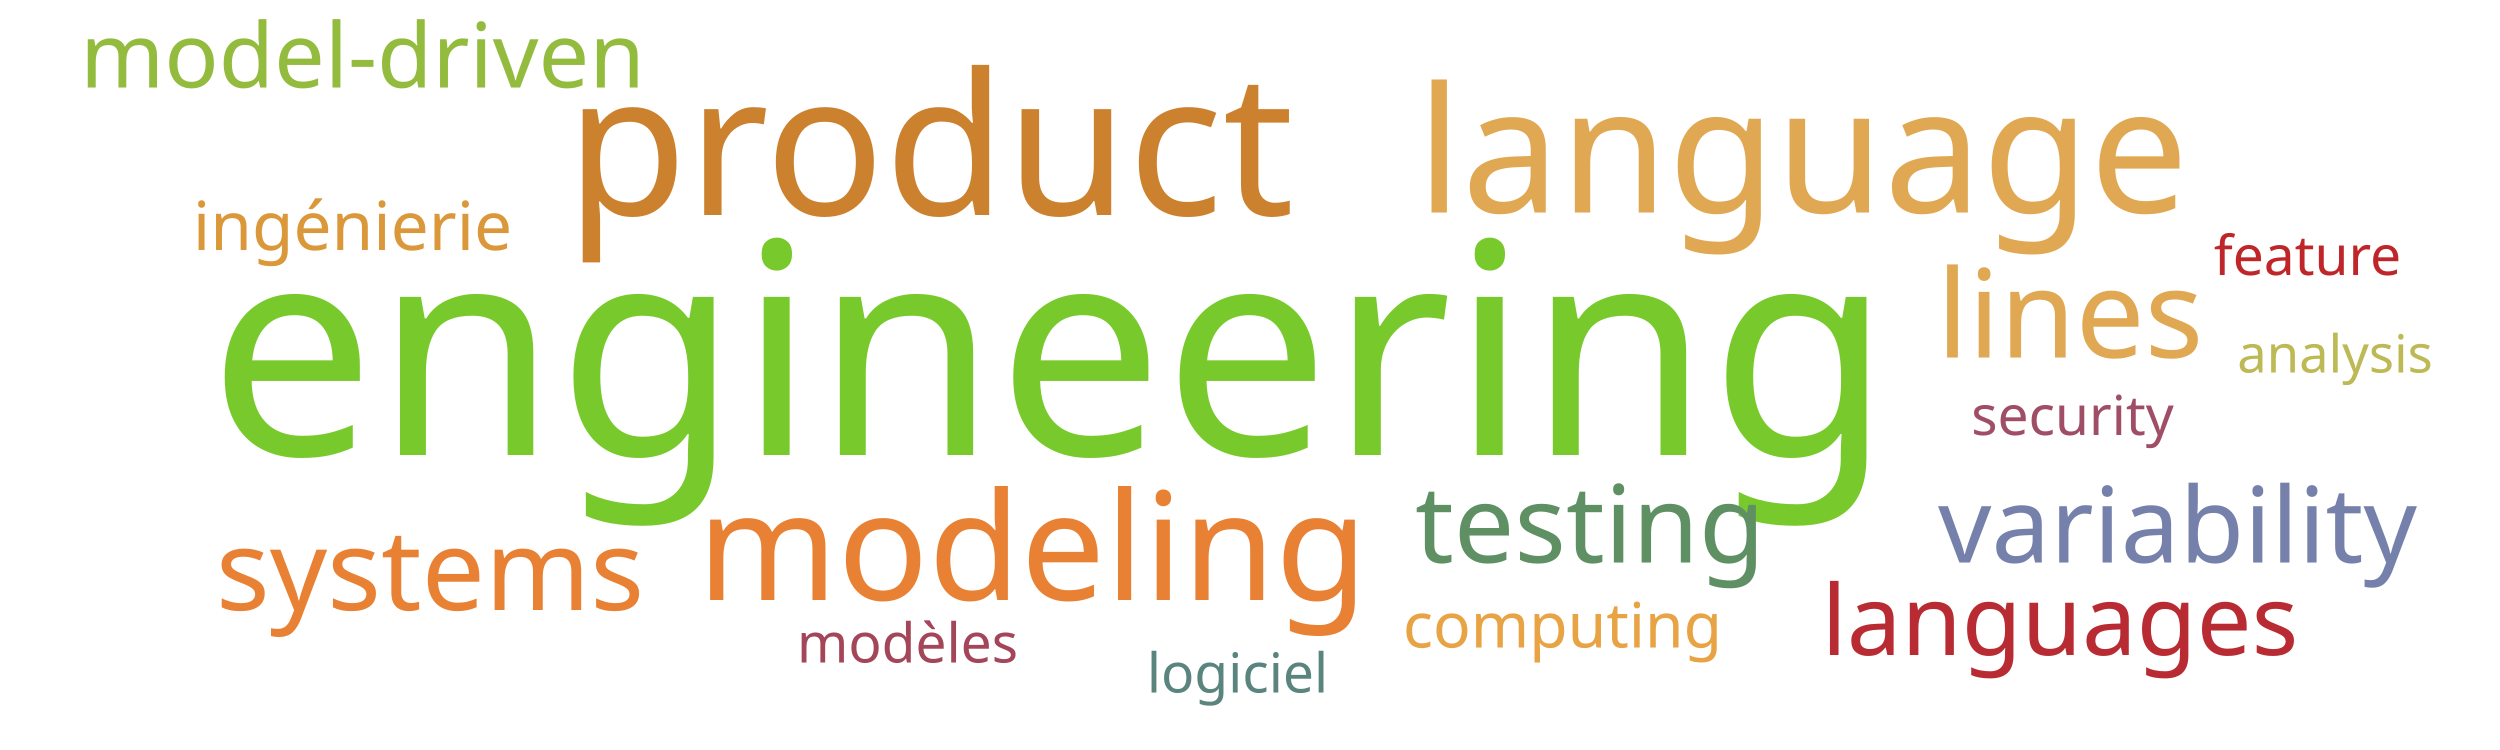
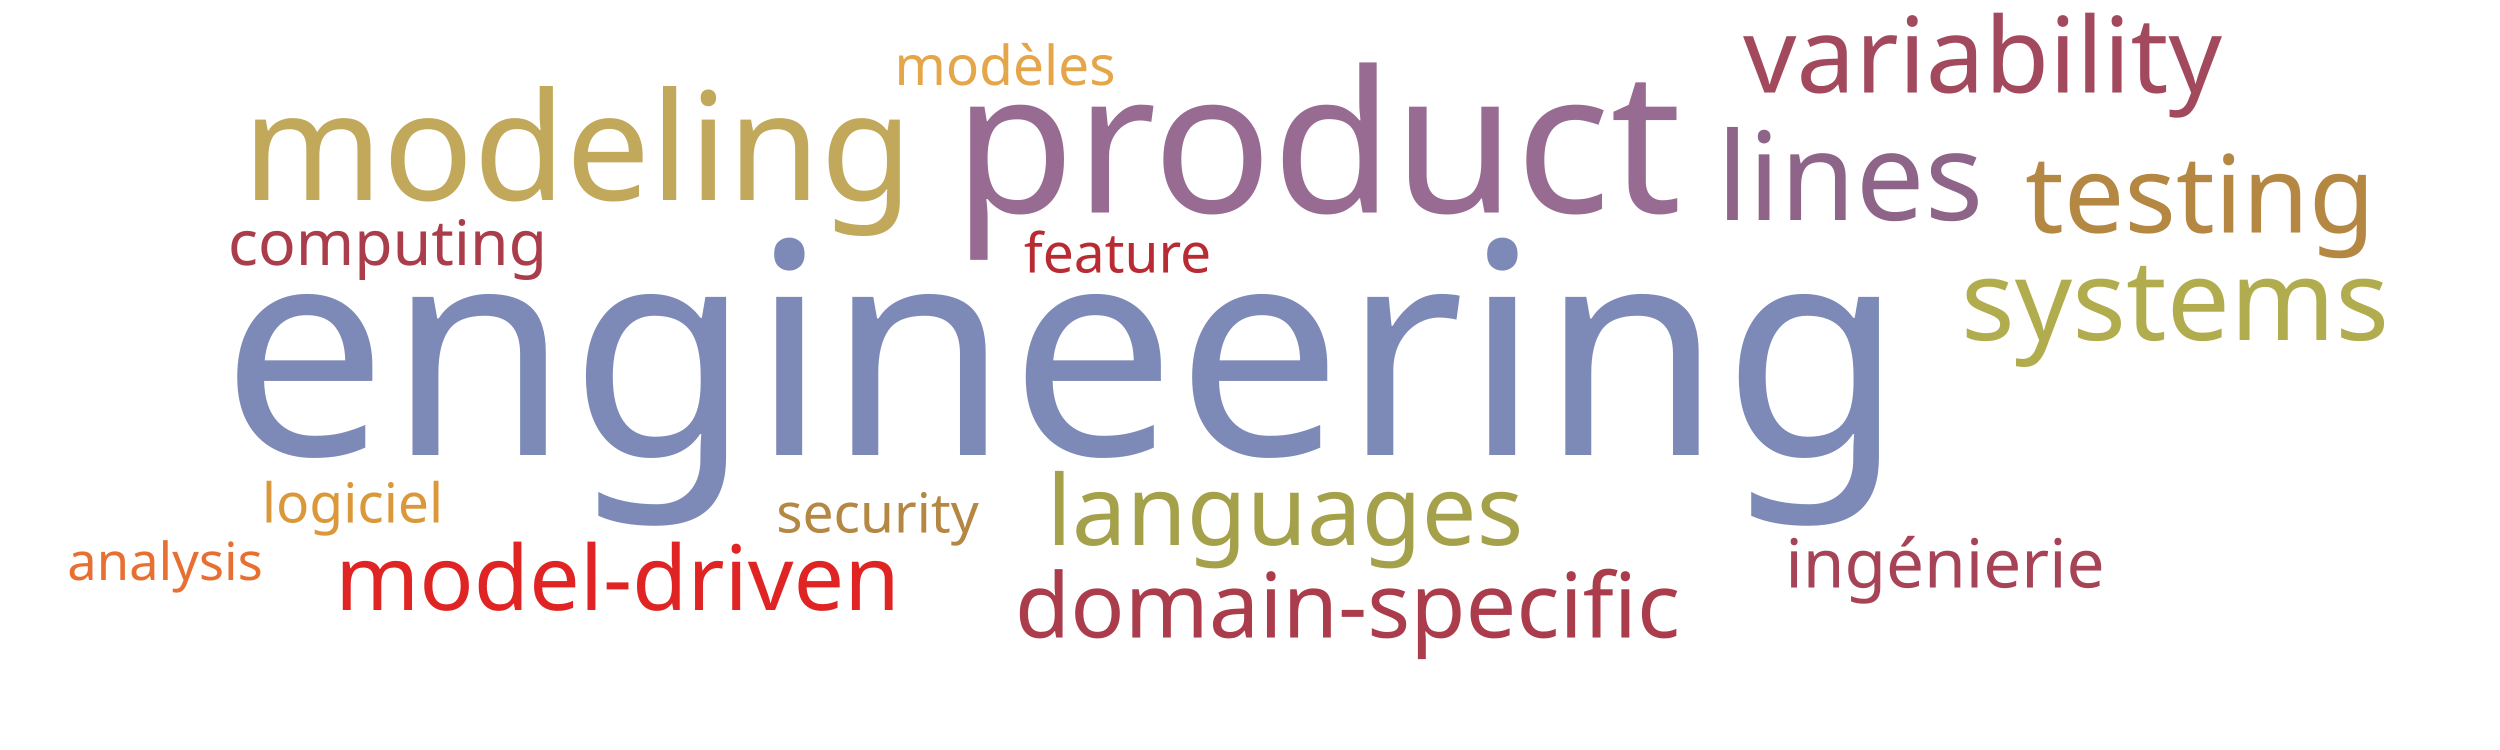
<svg xmlns="http://www.w3.org/2000/svg" width="1000" height="300">
  <g transform="translate(500, 150)">
-     <text text-anchor="middle" style="font-family: Impact; font-size: 118px; fill: #78c92b" transform="translate(-80,32)rotate(0)">engineering</text>
-     <text text-anchor="middle" style="font-family: Impact; font-size: 79px; fill: #cc812f" transform="translate(-128,-64)rotate(0)">product</text>
-     <text text-anchor="middle" style="font-family: Impact; font-size: 70px; fill: #e0a852" transform="translate(221,-65)rotate(0)">language</text>
-     <text text-anchor="middle" style="font-family: Impact; font-size: 60px; fill: #e98135" transform="translate(-87,90)rotate(0)">modeling</text>
-     <text text-anchor="middle" style="font-family: Impact; font-size: 49px; fill: #e0a852" transform="translate(328,-7)rotate(0)">lines</text>
-     <text text-anchor="middle" style="font-family: Impact; font-size: 45px; fill: #e98135" transform="translate(-328,94)rotate(0)">systems</text>
-     <text text-anchor="middle" style="font-family: Impact; font-size: 43px; fill: #5e9063" transform="translate(136,75)rotate(0)">testing</text>
-     <text text-anchor="middle" style="font-family: Impact; font-size: 42px; fill: #7581ab" transform="translate(371,75)rotate(0)">variability</text>
-     <text text-anchor="middle" style="font-family: Impact; font-size: 39px; fill: #b92b32" transform="translate(324,112)rotate(0)">languages</text>
-     <text text-anchor="middle" style="font-family: Impact; font-size: 36px; fill: #93bb3e" transform="translate(-355,-115)rotate(0)">model-driven</text>
-     <text text-anchor="middle" style="font-family: Impact; font-size: 27px; fill: #da983a" transform="translate(-359,-50)rotate(0)">ingénierie</text>
-     <text text-anchor="middle" style="font-family: Impact; font-size: 25px; fill: #e8a444" transform="translate(125,109)rotate(0)">computing</text>
-     <text text-anchor="middle" style="font-family: Impact; font-size: 22px; fill: #9f4e66" transform="translate(329,24)rotate(0)">security</text>
-     <text text-anchor="middle" style="font-family: Impact; font-size: 22px; fill: #bf262a" transform="translate(423,-40)rotate(0)">feature</text>
-     <text text-anchor="middle" style="font-family: Impact; font-size: 22px; fill: #a4465a" transform="translate(-137,115)rotate(0)">modèles</text>
-     <text text-anchor="middle" style="font-family: Impact; font-size: 22px; fill: #5a847e" transform="translate(-5,127)rotate(0)">logiciel</text>
-     <text text-anchor="middle" style="font-family: Impact; font-size: 21px; fill: #bdb954" transform="translate(434,-1)rotate(0)">analysis</text>
+     <text text-anchor="middle" style="font-family: Impact; font-size: 118px; fill: #7d89b7" transform="translate(-75,32)rotate(0)">engineering</text>
+     <text text-anchor="middle" style="font-family: Impact; font-size: 79px; fill: #986b92" transform="translate(27,-65)rotate(0)">product</text>
+     <text text-anchor="middle" style="font-family: Impact; font-size: 60px; fill: #c1a85a" transform="translate(-269,-70)rotate(0)">modeling</text>
+     <text text-anchor="middle" style="font-family: Impact; font-size: 49px; fill: #8e6488" transform="translate(240,-62)rotate(0)">lines</text>
+     <text text-anchor="middle" style="font-family: Impact; font-size: 45px; fill: #b1ad4e" transform="translate(370,-14)rotate(0)">systems</text>
+     <text text-anchor="middle" style="font-family: Impact; font-size: 43px; fill: #b48742" transform="translate(380,-57)rotate(0)">testing</text>
+     <text text-anchor="middle" style="font-family: Impact; font-size: 42px; fill: #a3495e" transform="translate(293,-113)rotate(0)">variability</text>
+     <text text-anchor="middle" style="font-family: Impact; font-size: 39px; fill: #a5a14a" transform="translate(14,68)rotate(0)">languages</text>
+     <text text-anchor="middle" style="font-family: Impact; font-size: 36px; fill: #ab3c4b" transform="translate(39,105)rotate(0)">domain-specific</text>
+     <text text-anchor="middle" style="font-family: Impact; font-size: 36px; fill: #e02424" transform="translate(-253,94)rotate(0)">model-driven</text>
+     <text text-anchor="middle" style="font-family: Impact; font-size: 27px; fill: #a74356" transform="translate(278,85)rotate(0)">ingénierie</text>
+     <text text-anchor="middle" style="font-family: Impact; font-size: 25px; fill: #ab3d4b" transform="translate(-345,-44)rotate(0)">computing</text>
+     <text text-anchor="middle" style="font-family: Impact; font-size: 22px; fill: #b48742" transform="translate(-149,63)rotate(0)">security</text>
+     <text text-anchor="middle" style="font-family: Impact; font-size: 22px; fill: #b92b32" transform="translate(-53,-41)rotate(0)">feature</text>
+     <text text-anchor="middle" style="font-family: Impact; font-size: 22px; fill: #e5a549" transform="translate(-98,-116)rotate(0)">modèles</text>
+     <text text-anchor="middle" style="font-family: Impact; font-size: 22px; fill: #da983a" transform="translate(-359,59)rotate(0)">logiciel</text>
+     <text text-anchor="middle" style="font-family: Impact; font-size: 21px; fill: #e76f31" transform="translate(-434,82)rotate(0)">analysis</text>
  </g>
</svg>
